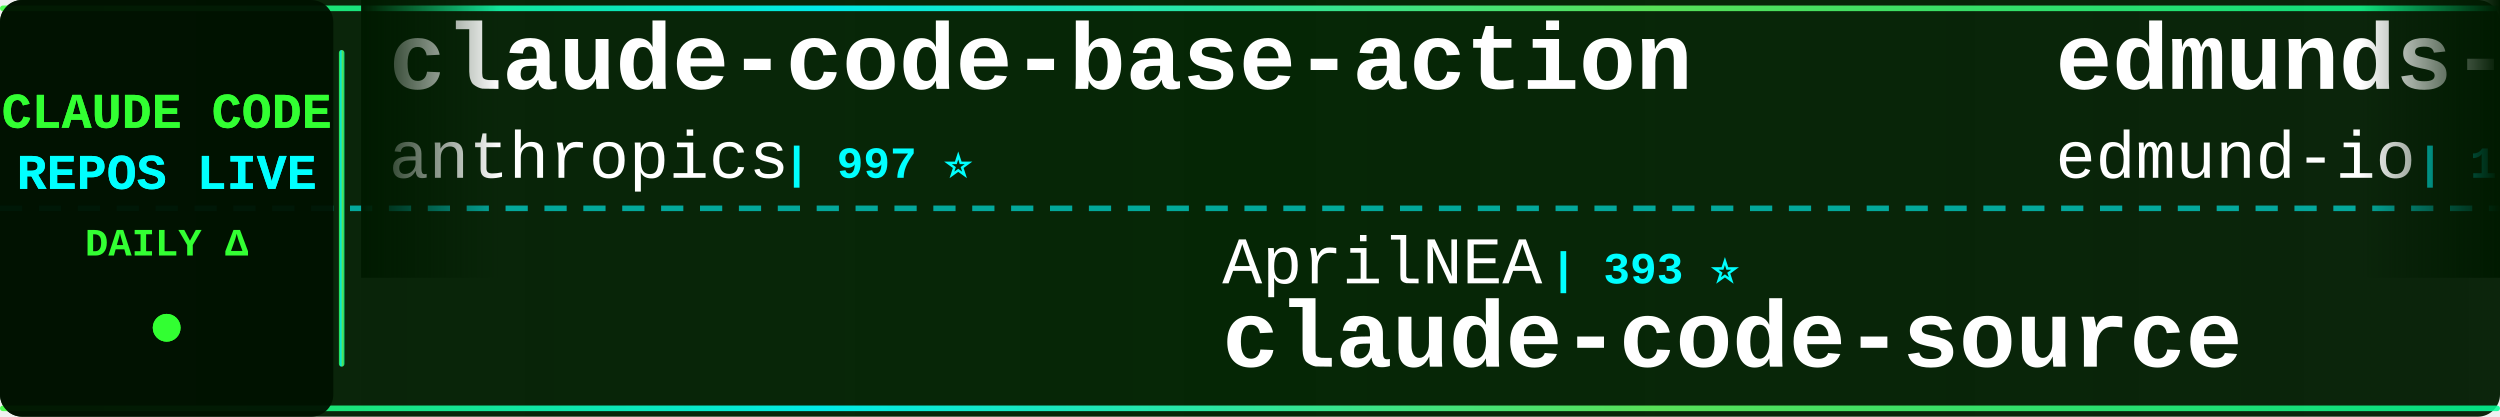
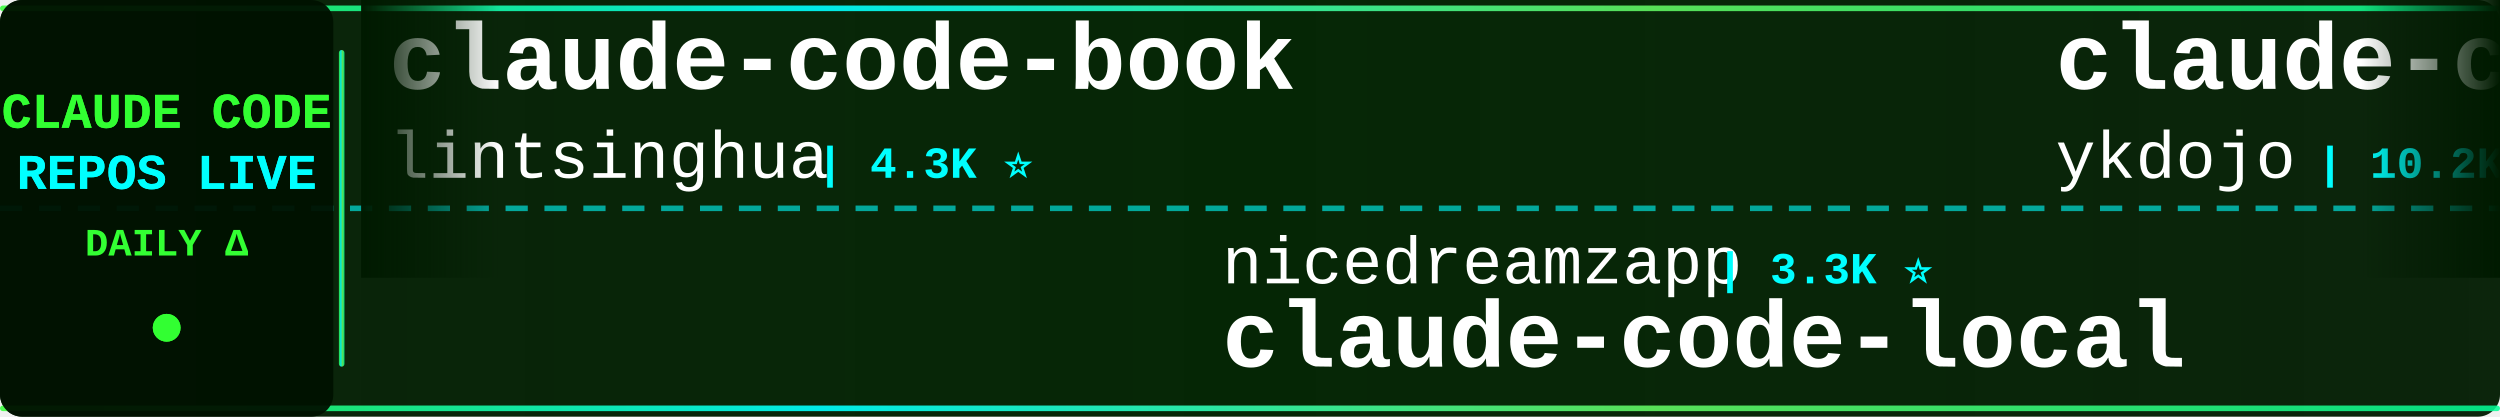
<svg xmlns="http://www.w3.org/2000/svg" width="900" height="150">
  <defs>
    <linearGradient id="tickerBg" x1="0%" y1="0%" x2="100%" y2="0%">
      <stop offset="0%" style="stop-color:#001a00;stop-opacity:0.95" />
      <stop offset="50%" style="stop-color:#002200;stop-opacity:0.98" />
      <stop offset="100%" style="stop-color:#001a00;stop-opacity:0.95" />
    </linearGradient>
    <linearGradient id="borderGrad" x1="0%" y1="0%" x2="100%" y2="0%">
      <stop offset="0%" style="stop-color:#33ff33;stop-opacity:0.85">
        <animate attributeName="stop-opacity" values="0.85;1;0.85" dur="2s" repeatCount="indefinite" />
      </stop>
      <stop offset="33%" style="stop-color:#00ffff;stop-opacity:0.9">
        <animate attributeName="stop-opacity" values="0.9;1;0.9" dur="2.2s" repeatCount="indefinite" />
      </stop>
      <stop offset="66%" style="stop-color:#66ff66;stop-opacity:0.85">
        <animate attributeName="stop-opacity" values="0.85;1;0.85" dur="1.8s" repeatCount="indefinite" />
      </stop>
      <stop offset="100%" style="stop-color:#00ff99;stop-opacity:0.85">
        <animate attributeName="stop-opacity" values="0.85;1;0.85" dur="2s" repeatCount="indefinite" />
      </stop>
    </linearGradient>
    <filter id="textGlow">
      <feGaussianBlur stdDeviation="0.1" result="coloredBlur" />
      <feMerge>
        <feMergeNode in="coloredBlur" />
        <feMergeNode in="SourceGraphic" />
      </feMerge>
    </filter>
    <filter id="metricGlow">
      <feGaussianBlur stdDeviation="0.2" result="coloredBlur" />
      <feMerge>
        <feMergeNode in="coloredBlur" />
        <feMergeNode in="SourceGraphic" />
      </feMerge>
    </filter>
    <linearGradient id="leftFade" x1="0%" y1="0%" x2="100%" y2="0%">
      <stop offset="0%" style="stop-color:#001a00;stop-opacity:1" />
      <stop offset="100%" style="stop-color:#001a00;stop-opacity:0" />
    </linearGradient>
    <linearGradient id="rightFade" x1="0%" y1="0%" x2="100%" y2="0%">
      <stop offset="0%" style="stop-color:#001a00;stop-opacity:0" />
      <stop offset="100%" style="stop-color:#001a00;stop-opacity:1" />
    </linearGradient>
  </defs>
  <rect width="900" height="150" fill="url(#tickerBg)" rx="8" />
  <rect x="0" y="2" width="900" height="2" fill="url(#borderGrad)" rx="1" />
  <rect x="0" y="146" width="900" height="2" fill="url(#borderGrad)" rx="1" />
  <line x1="0" y1="75" x2="900" y2="75" stroke="#00ffff" stroke-width="2" stroke-dasharray="8 6" opacity="0.6" />
  <rect x="0" y="0" width="120" height="150" fill="#001100" opacity="0.95" rx="8" />
  <text x="60" y="46" font-family="'Courier New', monospace" font-size="18" font-weight="bold" fill="#33ff33" text-anchor="middle" filter="url(#textGlow)">
    CLAUDE CODE
  </text>
  <text x="60" y="68" font-family="'Courier New', monospace" font-size="18" font-weight="bold" fill="#00ffff" text-anchor="middle" filter="url(#textGlow)">
    REPOS LIVE
  </text>
  <text x="60" y="92" font-family="'Courier New', monospace" font-size="14" font-weight="bold" fill="#33ff33" text-anchor="middle">
    DAILY Δ
  </text>
  <circle cx="60" cy="118" r="5" fill="#33ff33" filter="url(#metricGlow)">
    <animate attributeName="r" values="4;6;4" dur="1.5s" repeatCount="indefinite" />
    <animate attributeName="opacity" values="0.6;1;0.6" dur="1.5s" repeatCount="indefinite" />
  </circle>
  <rect x="122" y="18" width="2" height="114" fill="url(#borderGrad)" rx="1" />
  <clipPath id="tickerClip">
    <rect x="130" y="0" width="770" height="150" />
  </clipPath>
  <g clip-path="url(#tickerClip)">
    <g id="tickerItems">
      <animateTransform attributeName="transform" attributeType="XML" type="translate" from="0 0" to="-3000 0" dur="54s" repeatCount="indefinite" />
      <g transform="translate(0, 0)">
+         <text x="140" y="32" font-family="'Courier New', monospace" font-size="34" font-weight="bold" fill="#ffffff">claude-code-book</text>
+         <text x="140" y="64" font-family="'Courier New', monospace" font-size="24" font-weight="normal" fill="#ffffff" opacity="1.0">lintsinghua</text>
+         <text x="294" y="64" font-family="'Courier New', monospace" font-size="16" font-weight="bold" fill="#00ffff"> | 4.3K ⭐</text>
+       </g>
+       <g transform="translate(300, 0)">
+         <text x="140" y="102" font-family="'Courier New', monospace" font-size="24" font-weight="normal" fill="#ffffff" opacity="1.0">nicedreamzapp</text>
+         <text x="318" y="102" font-family="'Courier New', monospace" font-size="16" font-weight="bold" fill="#00ffff"> | 3.3K ⭐</text>
+         <text x="140" y="132" font-family="'Courier New', monospace" font-size="34" font-weight="bold" fill="#ffffff">claude-code-local</text>
+       </g>
+       <g transform="translate(600, 0)">
+         <text x="140" y="32" font-family="'Courier New', monospace" font-size="34" font-weight="bold" fill="#ffffff">claude-code-tips</text>
+         <text x="140" y="64" font-family="'Courier New', monospace" font-size="24" font-weight="normal" fill="#ffffff" opacity="1.0">ykdojo</text>
+         <text x="234" y="64" font-family="'Courier New', monospace" font-size="16" font-weight="bold" fill="#00ffff"> | 10.2K ⭐ -1</text>
+       </g>
+       <g transform="translate(900, 0)">
+         <text x="140" y="102" font-family="'Courier New', monospace" font-size="24" font-weight="normal" fill="#ffffff" opacity="1.0">lorryjovens-hub</text>
+         <text x="342" y="102" font-family="'Courier New', monospace" font-size="16" font-weight="bold" fill="#00ffff"> | 1.7K ⭐</text>
+         <text x="140" y="132" font-family="'Courier New', monospace" font-size="34" font-weight="bold" fill="#ffffff">claude-code-rust</text>
+       </g>
+       <g transform="translate(1200, 0)">
+         <text x="140" y="32" font-family="'Courier New', monospace" font-size="34" font-weight="bold" fill="#ffffff">free-claude-code</text>
+         <text x="140" y="64" font-family="'Courier New', monospace" font-size="24" font-weight="normal" fill="#ffffff" opacity="1.0">Alishahryar1</text>
+         <text x="306" y="64" font-family="'Courier New', monospace" font-size="16" font-weight="bold" fill="#00ffff"> | 56.9K ⭐ +25</text>
+       </g>
+       <g transform="translate(1500, 0)">
+         <text x="140" y="102" font-family="'Courier New', monospace" font-size="24" font-weight="normal" fill="#ffffff" opacity="1.0">huangserva</text>
+         <text x="282" y="102" font-family="'Courier New', monospace" font-size="16" font-weight="bold" fill="#00ffff"> | 629 ⭐</text>
+         <text x="140" y="132" font-family="'Courier New', monospace" font-size="34" font-weight="bold" fill="#ffffff">claude-code-cli</text>
+       </g>
+       <g transform="translate(1800, 0)">
+         <text x="140" y="32" font-family="'Courier New', monospace" font-size="34" font-weight="bold" fill="#ffffff">claude-code-showcase</text>
+         <text x="140" y="64" font-family="'Courier New', monospace" font-size="24" font-weight="normal" fill="#ffffff" opacity="1.0">ChrisWiles</text>
+         <text x="282" y="64" font-family="'Courier New', monospace" font-size="16" font-weight="bold" fill="#00ffff"> | 6.1K ⭐</text>
+       </g>
+       <g transform="translate(2100, 0)">
+         <text x="140" y="102" font-family="'Courier New', monospace" font-size="24" font-weight="normal" fill="#ffffff" opacity="1.0">ding113</text>
+         <text x="246" y="102" font-family="'Courier New', monospace" font-size="16" font-weight="bold" fill="#00ffff"> | 3.4K ⭐ +2</text>
+         <text x="140" y="132" font-family="'Courier New', monospace" font-size="34" font-weight="bold" fill="#ffffff">claude-code-hub</text>
+       </g>
+       <g transform="translate(2400, 0)">
        <text x="140" y="32" font-family="'Courier New', monospace" font-size="34" font-weight="bold" fill="#ffffff">claude-code-base-action</text>
        <text x="140" y="64" font-family="'Courier New', monospace" font-size="24" font-weight="normal" fill="#ffffff" opacity="1.0">anthropics</text>
        <text x="282" y="64" font-family="'Courier New', monospace" font-size="16" font-weight="bold" fill="#00ffff"> | 997 ⭐</text>
      </g>
-       <g transform="translate(300, 0)">
-         <text x="140" y="102" font-family="'Courier New', monospace" font-size="24" font-weight="normal" fill="#ffffff" opacity="1.0">AprilNEA</text>
-         <text x="258" y="102" font-family="'Courier New', monospace" font-size="16" font-weight="bold" fill="#00ffff"> | 393 ⭐</text>
-         <text x="140" y="132" font-family="'Courier New', monospace" font-size="34" font-weight="bold" fill="#ffffff">claude-code-source</text>
-       </g>
-       <g transform="translate(600, 0)">
-         <text x="140" y="32" font-family="'Courier New', monospace" font-size="34" font-weight="bold" fill="#ffffff">edmunds-claude-code</text>
-         <text x="140" y="64" font-family="'Courier New', monospace" font-size="24" font-weight="normal" fill="#ffffff" opacity="1.0">edmund-io</text>
-         <text x="270" y="64" font-family="'Courier New', monospace" font-size="16" font-weight="bold" fill="#00ffff"> | 1.5K ⭐</text>
-       </g>
-       <g transform="translate(900, 0)">
-         <text x="140" y="102" font-family="'Courier New', monospace" font-size="24" font-weight="normal" fill="#ffffff" opacity="1.0">Maciek-roboblog</text>
-         <text x="342" y="102" font-family="'Courier New', monospace" font-size="16" font-weight="bold" fill="#00ffff"> | 8.7K ⭐ +1</text>
-         <text x="140" y="132" font-family="'Courier New', monospace" font-size="34" font-weight="bold" fill="#ffffff">Claude-Code-Usage-Monito...</text>
-       </g>
-       <g transform="translate(1200, 0)">
-         <text x="140" y="32" font-family="'Courier New', monospace" font-size="34" font-weight="bold" fill="#ffffff">awesome-claude-code-tool...</text>
-         <text x="140" y="64" font-family="'Courier New', monospace" font-size="24" font-weight="normal" fill="#ffffff" opacity="1.0">rohitg00</text>
-         <text x="258" y="64" font-family="'Courier New', monospace" font-size="16" font-weight="bold" fill="#00ffff"> | 2.7K ⭐ +1</text>
-       </g>
-       <g transform="translate(1500, 0)">
-         <text x="140" y="102" font-family="'Courier New', monospace" font-size="24" font-weight="normal" fill="#ffffff" opacity="1.0">OneRedOak</text>
-         <text x="270" y="102" font-family="'Courier New', monospace" font-size="16" font-weight="bold" fill="#00ffff"> | 3.9K ⭐</text>
-         <text x="140" y="132" font-family="'Courier New', monospace" font-size="34" font-weight="bold" fill="#ffffff">claude-code-workflows</text>
-       </g>
-       <g transform="translate(1800, 0)">
-         <text x="140" y="32" font-family="'Courier New', monospace" font-size="34" font-weight="bold" fill="#ffffff">claude-code-reverse</text>
-         <text x="140" y="64" font-family="'Courier New', monospace" font-size="24" font-weight="normal" fill="#ffffff" opacity="1.0">Yuyz0112</text>
-         <text x="258" y="64" font-family="'Courier New', monospace" font-size="16" font-weight="bold" fill="#00ffff"> | 2.4K ⭐</text>
-       </g>
-       <g transform="translate(2100, 0)">
-         <text x="140" y="102" font-family="'Courier New', monospace" font-size="24" font-weight="normal" fill="#ffffff" opacity="1.0">fuergaosi233</text>
-         <text x="306" y="102" font-family="'Courier New', monospace" font-size="16" font-weight="bold" fill="#00ffff"> | 2.8K ⭐</text>
-         <text x="140" y="132" font-family="'Courier New', monospace" font-size="34" font-weight="bold" fill="#ffffff">claude-code-proxy</text>
-       </g>
-       <g transform="translate(2400, 0)">
-         <text x="140" y="32" font-family="'Courier New', monospace" font-size="34" font-weight="bold" fill="#ffffff">claude-coder</text>
-         <text x="140" y="64" font-family="'Courier New', monospace" font-size="24" font-weight="normal" fill="#ffffff" opacity="1.0">kodu-ai</text>
-         <text x="246" y="64" font-family="'Courier New', monospace" font-size="16" font-weight="bold" fill="#00ffff"> | 5.2K ⭐</text>
-       </g>
      <g transform="translate(2700, 0)">
-         <text x="140" y="102" font-family="'Courier New', monospace" font-size="24" font-weight="normal" fill="#ffffff" opacity="1.0">FlorianBruniaux</text>
-         <text x="342" y="102" font-family="'Courier New', monospace" font-size="16" font-weight="bold" fill="#00ffff"> | 6.1K ⭐ +2</text>
-         <text x="140" y="132" font-family="'Courier New', monospace" font-size="34" font-weight="bold" fill="#ffffff">claude-code-ultimate-gui...</text>
+         <text x="140" y="102" font-family="'Courier New', monospace" font-size="24" font-weight="normal" fill="#ffffff" opacity="1.0">luyao618</text>
+         <text x="258" y="102" font-family="'Courier New', monospace" font-size="16" font-weight="bold" fill="#00ffff"> | 1.7K ⭐</text>
+         <text x="140" y="132" font-family="'Courier New', monospace" font-size="34" font-weight="bold" fill="#ffffff">Claude-Code-Source-Study</text>
      </g>
      <g transform="translate(3000, 0)">
-         <text x="140" y="32" font-family="'Courier New', monospace" font-size="34" font-weight="bold" fill="#ffffff">claude-code-base-action</text>
-         <text x="140" y="64" font-family="'Courier New', monospace" font-size="24" font-weight="normal" fill="#ffffff" opacity="1.0">anthropics</text>
-         <text x="282" y="64" font-family="'Courier New', monospace" font-size="16" font-weight="bold" fill="#00ffff"> | 997 ⭐</text>
+         <text x="140" y="32" font-family="'Courier New', monospace" font-size="34" font-weight="bold" fill="#ffffff">claude-code-book</text>
+         <text x="140" y="64" font-family="'Courier New', monospace" font-size="24" font-weight="normal" fill="#ffffff" opacity="1.0">lintsinghua</text>
+         <text x="294" y="64" font-family="'Courier New', monospace" font-size="16" font-weight="bold" fill="#00ffff"> | 4.3K ⭐</text>
      </g>
      <g transform="translate(3300, 0)">
-         <text x="140" y="102" font-family="'Courier New', monospace" font-size="24" font-weight="normal" fill="#ffffff" opacity="1.0">AprilNEA</text>
-         <text x="258" y="102" font-family="'Courier New', monospace" font-size="16" font-weight="bold" fill="#00ffff"> | 393 ⭐</text>
-         <text x="140" y="132" font-family="'Courier New', monospace" font-size="34" font-weight="bold" fill="#ffffff">claude-code-source</text>
+         <text x="140" y="102" font-family="'Courier New', monospace" font-size="24" font-weight="normal" fill="#ffffff" opacity="1.0">nicedreamzapp</text>
+         <text x="318" y="102" font-family="'Courier New', monospace" font-size="16" font-weight="bold" fill="#00ffff"> | 3.3K ⭐</text>
+         <text x="140" y="132" font-family="'Courier New', monospace" font-size="34" font-weight="bold" fill="#ffffff">claude-code-local</text>
      </g>
      <g transform="translate(3600, 0)">
-         <text x="140" y="32" font-family="'Courier New', monospace" font-size="34" font-weight="bold" fill="#ffffff">edmunds-claude-code</text>
-         <text x="140" y="64" font-family="'Courier New', monospace" font-size="24" font-weight="normal" fill="#ffffff" opacity="1.0">edmund-io</text>
-         <text x="270" y="64" font-family="'Courier New', monospace" font-size="16" font-weight="bold" fill="#00ffff"> | 1.5K ⭐</text>
+         <text x="140" y="32" font-family="'Courier New', monospace" font-size="34" font-weight="bold" fill="#ffffff">claude-code-tips</text>
+         <text x="140" y="64" font-family="'Courier New', monospace" font-size="24" font-weight="normal" fill="#ffffff" opacity="1.0">ykdojo</text>
+         <text x="234" y="64" font-family="'Courier New', monospace" font-size="16" font-weight="bold" fill="#00ffff"> | 10.2K ⭐ -1</text>
      </g>
      <g transform="translate(3900, 0)">
-         <text x="140" y="102" font-family="'Courier New', monospace" font-size="24" font-weight="normal" fill="#ffffff" opacity="1.0">Maciek-roboblog</text>
-         <text x="342" y="102" font-family="'Courier New', monospace" font-size="16" font-weight="bold" fill="#00ffff"> | 8.7K ⭐ +1</text>
-         <text x="140" y="132" font-family="'Courier New', monospace" font-size="34" font-weight="bold" fill="#ffffff">Claude-Code-Usage-Monito...</text>
+         <text x="140" y="102" font-family="'Courier New', monospace" font-size="24" font-weight="normal" fill="#ffffff" opacity="1.0">lorryjovens-hub</text>
+         <text x="342" y="102" font-family="'Courier New', monospace" font-size="16" font-weight="bold" fill="#00ffff"> | 1.7K ⭐</text>
+         <text x="140" y="132" font-family="'Courier New', monospace" font-size="34" font-weight="bold" fill="#ffffff">claude-code-rust</text>
      </g>
    </g>
  </g>
  <rect x="130" y="0" width="50" height="100" fill="url(#leftFade)" />
  <rect x="850" y="0" width="50" height="100" fill="url(#rightFade)" />
</svg>
